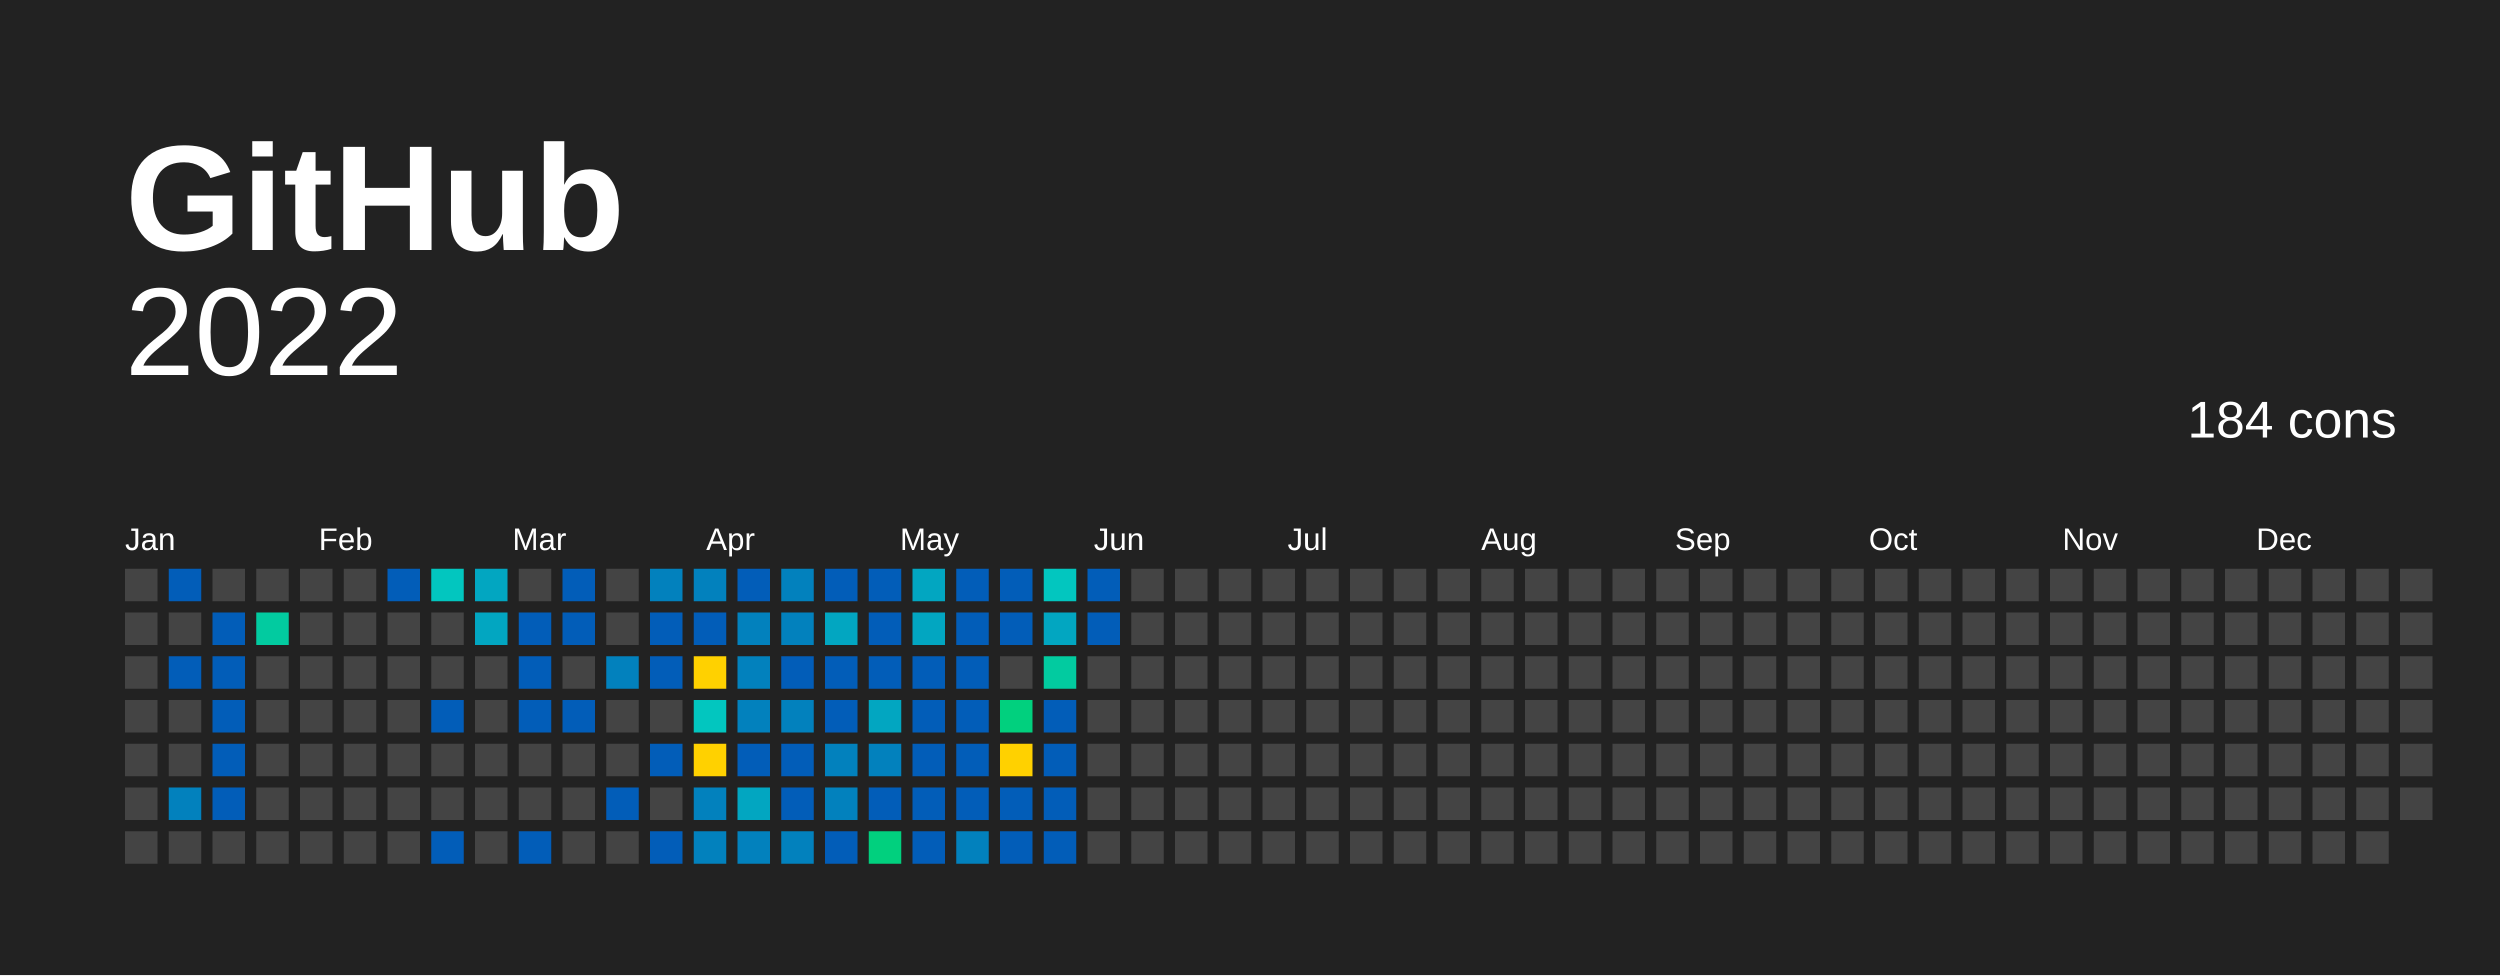
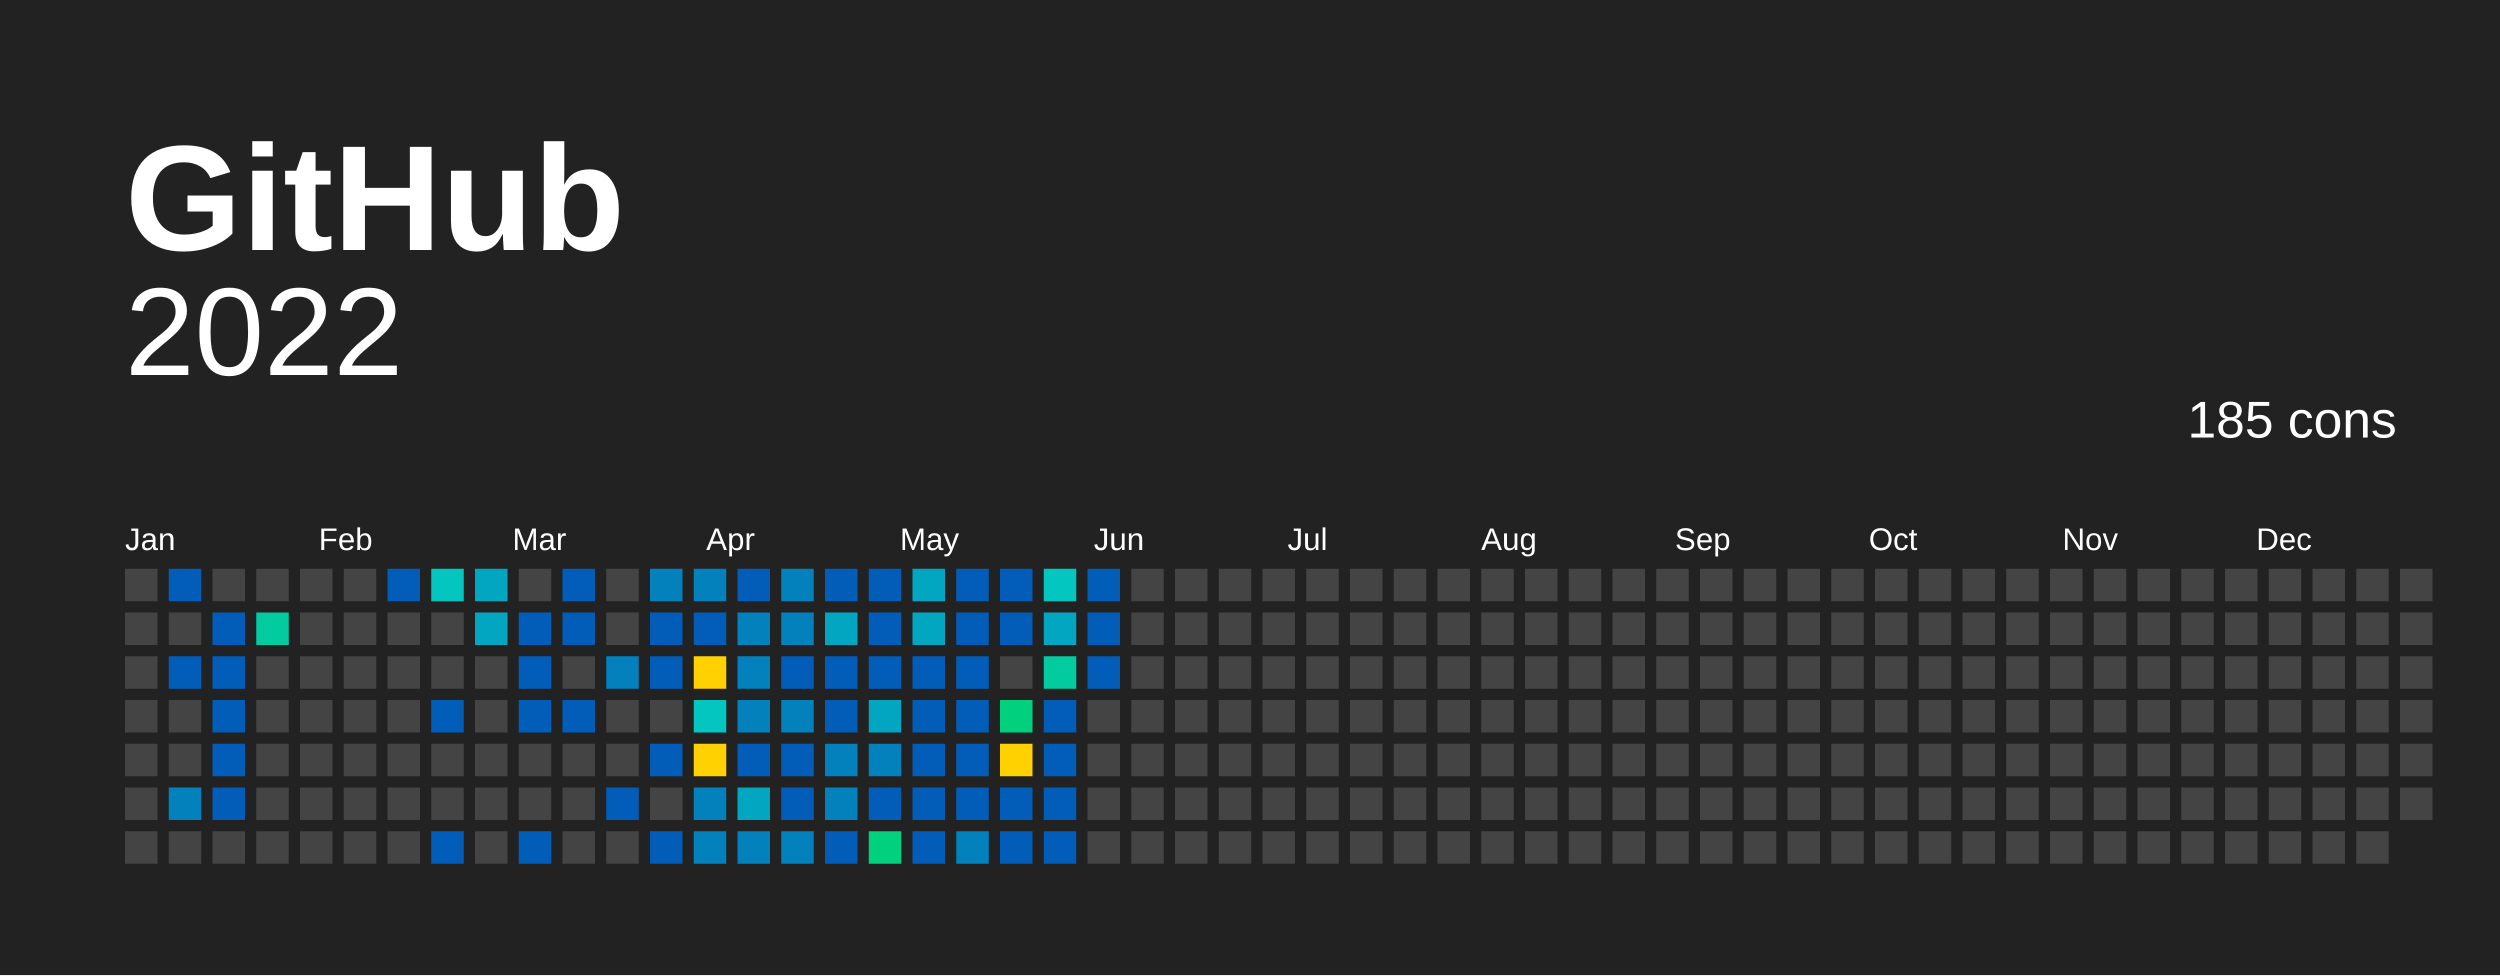
<svg xmlns="http://www.w3.org/2000/svg" baseProfile="full" height="78mm" version="1.1" viewBox="0,0,200,78" width="200mm">
  <defs />
  <rect fill="#222222" height="78" width="200" x="0" y="0" />
  <text fill="#FFFFFF" style="font-size:12px; font-family:Arial; font-weight:bold;" x="10" y="20">  GitHub</text>
  <text alignment-baseline="hanging" fill="#FFFFFF" style="font-size:10.0px; font-family:Arial;" x="10" y="30">2022</text>
-   <text alignment-baseline="hanging" fill="#FFFFFF" style="font-size:4.125px; font-family:Arial;" x="175" y="35">184 cons</text>
+   <text alignment-baseline="hanging" fill="#FFFFFF" style="font-size:4.125px; font-family:Arial;" x="175" y="35">185 cons</text>
  <text fill="#FFFFFF" style="font-size:2.5px; font-family:Arial" x="10.0" y="44">Jan</text>
  <text fill="#FFFFFF" style="font-size:2.5px; font-family:Arial" x="25.5" y="44">Feb</text>
  <text fill="#FFFFFF" style="font-size:2.5px; font-family:Arial" x="41.0" y="44">Mar</text>
  <text fill="#FFFFFF" style="font-size:2.5px; font-family:Arial" x="56.5" y="44">Apr</text>
  <text fill="#FFFFFF" style="font-size:2.5px; font-family:Arial" x="72.0" y="44">May</text>
  <text fill="#FFFFFF" style="font-size:2.5px; font-family:Arial" x="87.5" y="44">Jun</text>
  <text fill="#FFFFFF" style="font-size:2.5px; font-family:Arial" x="103.0" y="44">Jul</text>
  <text fill="#FFFFFF" style="font-size:2.5px; font-family:Arial" x="118.5" y="44">Aug</text>
  <text fill="#FFFFFF" style="font-size:2.5px; font-family:Arial" x="134.0" y="44">Sep</text>
  <text fill="#FFFFFF" style="font-size:2.5px; font-family:Arial" x="149.5" y="44">Oct</text>
  <text fill="#FFFFFF" style="font-size:2.5px; font-family:Arial" x="165.0" y="44">Nov</text>
  <text fill="#FFFFFF" style="font-size:2.5px; font-family:Arial" x="180.5" y="44">Dec</text>
  <rect fill="#444444" height="2.6" width="2.6" x="10.0" y="45.5" />
  <rect fill="#444444" height="2.6" width="2.6" x="10.0" y="49.0" />
  <rect fill="#444444" height="2.6" width="2.6" x="10.0" y="52.5" />
  <rect fill="#444444" height="2.6" width="2.6" x="10.0" y="56.0" />
  <rect fill="#444444" height="2.6" width="2.6" x="10.0" y="59.5" />
  <rect fill="#444444" height="2.6" width="2.6" x="10.0" y="63.0" />
  <rect fill="#444444" height="2.6" width="2.6" x="10.0" y="66.5" />
  <rect fill="#025db8" height="2.6" width="2.6" x="13.5" y="45.5" />
  <rect fill="#444444" height="2.6" width="2.6" x="13.5" y="49.0" />
  <rect fill="#025db8" height="2.6" width="2.6" x="13.5" y="52.5" />
  <rect fill="#444444" height="2.6" width="2.6" x="13.5" y="56.0" />
  <rect fill="#444444" height="2.6" width="2.6" x="13.5" y="59.5" />
  <rect fill="#0281bd" height="2.6" width="2.6" x="13.5" y="63.0" />
  <rect fill="#444444" height="2.6" width="2.6" x="13.5" y="66.5" />
  <rect fill="#444444" height="2.6" width="2.6" x="17.0" y="45.5" />
  <rect fill="#025db8" height="2.6" width="2.6" x="17.0" y="49.0" />
  <rect fill="#025db8" height="2.6" width="2.6" x="17.0" y="52.5" />
  <rect fill="#025db8" height="2.6" width="2.6" x="17.0" y="56.0" />
  <rect fill="#025db8" height="2.6" width="2.6" x="17.0" y="59.5" />
  <rect fill="#025db8" height="2.6" width="2.6" x="17.0" y="63.0" />
  <rect fill="#444444" height="2.6" width="2.6" x="17.0" y="66.5" />
  <rect fill="#444444" height="2.6" width="2.6" x="20.5" y="45.5" />
  <rect fill="#02cba0" height="2.6" width="2.6" x="20.5" y="49.0" />
  <rect fill="#444444" height="2.6" width="2.6" x="20.5" y="52.5" />
  <rect fill="#444444" height="2.6" width="2.6" x="20.5" y="56.0" />
  <rect fill="#444444" height="2.6" width="2.6" x="20.5" y="59.5" />
  <rect fill="#444444" height="2.6" width="2.6" x="20.5" y="63.0" />
  <rect fill="#444444" height="2.6" width="2.6" x="20.5" y="66.5" />
  <rect fill="#444444" height="2.6" width="2.6" x="24.0" y="45.5" />
  <rect fill="#444444" height="2.6" width="2.6" x="24.0" y="49.0" />
  <rect fill="#444444" height="2.6" width="2.6" x="24.0" y="52.5" />
  <rect fill="#444444" height="2.6" width="2.6" x="24.0" y="56.0" />
  <rect fill="#444444" height="2.6" width="2.6" x="24.0" y="59.5" />
  <rect fill="#444444" height="2.6" width="2.6" x="24.0" y="63.0" />
  <rect fill="#444444" height="2.6" width="2.6" x="24.0" y="66.5" />
  <rect fill="#444444" height="2.6" width="2.6" x="27.5" y="45.5" />
  <rect fill="#444444" height="2.6" width="2.6" x="27.5" y="49.0" />
  <rect fill="#444444" height="2.6" width="2.6" x="27.5" y="52.5" />
  <rect fill="#444444" height="2.6" width="2.6" x="27.5" y="56.0" />
  <rect fill="#444444" height="2.6" width="2.6" x="27.5" y="59.5" />
  <rect fill="#444444" height="2.6" width="2.6" x="27.5" y="63.0" />
  <rect fill="#444444" height="2.6" width="2.6" x="27.5" y="66.5" />
  <rect fill="#025db8" height="2.6" width="2.6" x="31.0" y="45.5" />
  <rect fill="#444444" height="2.6" width="2.6" x="31.0" y="49.0" />
  <rect fill="#444444" height="2.6" width="2.6" x="31.0" y="52.5" />
  <rect fill="#444444" height="2.6" width="2.6" x="31.0" y="56.0" />
  <rect fill="#444444" height="2.6" width="2.6" x="31.0" y="59.5" />
  <rect fill="#444444" height="2.6" width="2.6" x="31.0" y="63.0" />
  <rect fill="#444444" height="2.6" width="2.6" x="31.0" y="66.5" />
  <rect fill="#02c6bf" height="2.6" width="2.6" x="34.5" y="45.5" />
  <rect fill="#444444" height="2.6" width="2.6" x="34.5" y="49.0" />
  <rect fill="#444444" height="2.6" width="2.6" x="34.5" y="52.5" />
  <rect fill="#025db8" height="2.6" width="2.6" x="34.5" y="56.0" />
  <rect fill="#444444" height="2.6" width="2.6" x="34.5" y="59.5" />
  <rect fill="#444444" height="2.6" width="2.6" x="34.5" y="63.0" />
  <rect fill="#025db8" height="2.6" width="2.6" x="34.5" y="66.5" />
  <rect fill="#02a6c1" height="2.6" width="2.6" x="38.0" y="45.5" />
  <rect fill="#02a6c1" height="2.6" width="2.6" x="38.0" y="49.0" />
  <rect fill="#444444" height="2.6" width="2.6" x="38.0" y="52.5" />
  <rect fill="#444444" height="2.6" width="2.6" x="38.0" y="56.0" />
  <rect fill="#444444" height="2.6" width="2.6" x="38.0" y="59.5" />
  <rect fill="#444444" height="2.6" width="2.6" x="38.0" y="63.0" />
  <rect fill="#444444" height="2.6" width="2.6" x="38.0" y="66.5" />
  <rect fill="#444444" height="2.6" width="2.6" x="41.5" y="45.5" />
  <rect fill="#025db8" height="2.6" width="2.6" x="41.5" y="49.0" />
  <rect fill="#025db8" height="2.6" width="2.6" x="41.5" y="52.5" />
  <rect fill="#025db8" height="2.6" width="2.6" x="41.5" y="56.0" />
  <rect fill="#444444" height="2.6" width="2.6" x="41.5" y="59.5" />
  <rect fill="#444444" height="2.6" width="2.6" x="41.5" y="63.0" />
  <rect fill="#025db8" height="2.6" width="2.6" x="41.5" y="66.5" />
  <rect fill="#025db8" height="2.6" width="2.6" x="45.0" y="45.5" />
  <rect fill="#025db8" height="2.6" width="2.6" x="45.0" y="49.0" />
  <rect fill="#444444" height="2.6" width="2.6" x="45.0" y="52.5" />
  <rect fill="#025db8" height="2.6" width="2.6" x="45.0" y="56.0" />
  <rect fill="#444444" height="2.6" width="2.6" x="45.0" y="59.5" />
  <rect fill="#444444" height="2.6" width="2.6" x="45.0" y="63.0" />
  <rect fill="#444444" height="2.6" width="2.6" x="45.0" y="66.5" />
  <rect fill="#444444" height="2.6" width="2.6" x="48.5" y="45.5" />
  <rect fill="#444444" height="2.6" width="2.6" x="48.5" y="49.0" />
  <rect fill="#0281bd" height="2.6" width="2.6" x="48.5" y="52.5" />
  <rect fill="#444444" height="2.6" width="2.6" x="48.5" y="56.0" />
  <rect fill="#444444" height="2.6" width="2.6" x="48.5" y="59.5" />
  <rect fill="#025db8" height="2.6" width="2.6" x="48.5" y="63.0" />
  <rect fill="#444444" height="2.6" width="2.6" x="48.5" y="66.5" />
  <rect fill="#0281bd" height="2.6" width="2.6" x="52.0" y="45.5" />
  <rect fill="#025db8" height="2.6" width="2.6" x="52.0" y="49.0" />
  <rect fill="#025db8" height="2.6" width="2.6" x="52.0" y="52.5" />
  <rect fill="#444444" height="2.6" width="2.6" x="52.0" y="56.0" />
  <rect fill="#025db8" height="2.6" width="2.6" x="52.0" y="59.5" />
  <rect fill="#444444" height="2.6" width="2.6" x="52.0" y="63.0" />
  <rect fill="#025db8" height="2.6" width="2.6" x="52.0" y="66.5" />
  <rect fill="#0281bd" height="2.6" width="2.6" x="55.5" y="45.5" />
  <rect fill="#025db8" height="2.6" width="2.6" x="55.5" y="49.0" />
  <rect fill="#ffd100" height="2.6" width="2.6" x="55.5" y="52.5" />
  <rect fill="#02c6bf" height="2.6" width="2.6" x="55.5" y="56.0" />
  <rect fill="#ffd100" height="2.6" width="2.6" x="55.5" y="59.5" />
  <rect fill="#0281bd" height="2.6" width="2.6" x="55.5" y="63.0" />
  <rect fill="#0281bd" height="2.6" width="2.6" x="55.5" y="66.5" />
  <rect fill="#025db8" height="2.6" width="2.6" x="59.0" y="45.5" />
  <rect fill="#0281bd" height="2.6" width="2.6" x="59.0" y="49.0" />
  <rect fill="#0281bd" height="2.6" width="2.6" x="59.0" y="52.5" />
  <rect fill="#0281bd" height="2.6" width="2.6" x="59.0" y="56.0" />
  <rect fill="#025db8" height="2.6" width="2.6" x="59.0" y="59.5" />
  <rect fill="#02a6c1" height="2.6" width="2.6" x="59.0" y="63.0" />
  <rect fill="#0281bd" height="2.6" width="2.6" x="59.0" y="66.5" />
  <rect fill="#0281bd" height="2.6" width="2.6" x="62.5" y="45.5" />
  <rect fill="#0281bd" height="2.6" width="2.6" x="62.5" y="49.0" />
  <rect fill="#025db8" height="2.6" width="2.6" x="62.5" y="52.5" />
  <rect fill="#0281bd" height="2.6" width="2.6" x="62.5" y="56.0" />
  <rect fill="#025db8" height="2.6" width="2.6" x="62.5" y="59.5" />
  <rect fill="#025db8" height="2.6" width="2.6" x="62.5" y="63.0" />
  <rect fill="#0281bd" height="2.6" width="2.6" x="62.5" y="66.5" />
  <rect fill="#025db8" height="2.6" width="2.6" x="66.0" y="45.5" />
  <rect fill="#02a6c1" height="2.6" width="2.6" x="66.0" y="49.0" />
  <rect fill="#025db8" height="2.6" width="2.6" x="66.0" y="52.5" />
  <rect fill="#025db8" height="2.6" width="2.6" x="66.0" y="56.0" />
  <rect fill="#0281bd" height="2.6" width="2.6" x="66.0" y="59.5" />
  <rect fill="#0281bd" height="2.6" width="2.6" x="66.0" y="63.0" />
  <rect fill="#025db8" height="2.6" width="2.6" x="66.0" y="66.5" />
  <rect fill="#025db8" height="2.6" width="2.6" x="69.5" y="45.5" />
  <rect fill="#025db8" height="2.6" width="2.6" x="69.5" y="49.0" />
  <rect fill="#025db8" height="2.6" width="2.6" x="69.5" y="52.5" />
  <rect fill="#02a6c1" height="2.6" width="2.6" x="69.5" y="56.0" />
  <rect fill="#0281bd" height="2.6" width="2.6" x="69.5" y="59.5" />
  <rect fill="#025db8" height="2.6" width="2.6" x="69.5" y="63.0" />
  <rect fill="#01d07e" height="2.6" width="2.6" x="69.5" y="66.5" />
  <rect fill="#02a6c1" height="2.6" width="2.6" x="73.0" y="45.5" />
  <rect fill="#02a6c1" height="2.6" width="2.6" x="73.0" y="49.0" />
  <rect fill="#025db8" height="2.6" width="2.6" x="73.0" y="52.5" />
  <rect fill="#025db8" height="2.6" width="2.6" x="73.0" y="56.0" />
  <rect fill="#025db8" height="2.6" width="2.6" x="73.0" y="59.5" />
  <rect fill="#025db8" height="2.6" width="2.6" x="73.0" y="63.0" />
  <rect fill="#025db8" height="2.6" width="2.6" x="73.0" y="66.5" />
  <rect fill="#025db8" height="2.6" width="2.6" x="76.5" y="45.5" />
  <rect fill="#025db8" height="2.6" width="2.6" x="76.5" y="49.0" />
  <rect fill="#025db8" height="2.6" width="2.6" x="76.5" y="52.5" />
  <rect fill="#025db8" height="2.6" width="2.6" x="76.5" y="56.0" />
  <rect fill="#025db8" height="2.6" width="2.6" x="76.5" y="59.5" />
  <rect fill="#025db8" height="2.6" width="2.6" x="76.5" y="63.0" />
  <rect fill="#0281bd" height="2.6" width="2.6" x="76.5" y="66.5" />
  <rect fill="#025db8" height="2.6" width="2.6" x="80.0" y="45.5" />
  <rect fill="#025db8" height="2.6" width="2.6" x="80.0" y="49.0" />
  <rect fill="#444444" height="2.6" width="2.6" x="80.0" y="52.5" />
  <rect fill="#01d07e" height="2.6" width="2.6" x="80.0" y="56.0" />
  <rect fill="#FFD100" height="2.6" width="2.6" x="80.0" y="59.5" />
  <rect fill="#025db8" height="2.6" width="2.6" x="80.0" y="63.0" />
  <rect fill="#025db8" height="2.6" width="2.6" x="80.0" y="66.5" />
  <rect fill="#02c6bf" height="2.6" width="2.6" x="83.5" y="45.5" />
  <rect fill="#02a6c1" height="2.6" width="2.6" x="83.5" y="49.0" />
  <rect fill="#02cba0" height="2.6" width="2.6" x="83.5" y="52.5" />
  <rect fill="#025db8" height="2.6" width="2.6" x="83.5" y="56.0" />
  <rect fill="#025db8" height="2.6" width="2.6" x="83.5" y="59.5" />
  <rect fill="#025db8" height="2.6" width="2.6" x="83.5" y="63.0" />
  <rect fill="#025db8" height="2.6" width="2.6" x="83.5" y="66.5" />
  <rect fill="#025db8" height="2.6" width="2.6" x="87.0" y="45.5" />
  <rect fill="#025db8" height="2.6" width="2.6" x="87.0" y="49.0" />
-   <rect fill="#444444" height="2.6" width="2.6" x="87.0" y="52.5" />
+   <rect fill="#025db8" height="2.6" width="2.6" x="87.0" y="52.5" />
  <rect fill="#444444" height="2.6" width="2.6" x="87.0" y="56.0" />
  <rect fill="#444444" height="2.6" width="2.6" x="87.0" y="59.5" />
  <rect fill="#444444" height="2.6" width="2.6" x="87.0" y="63.0" />
  <rect fill="#444444" height="2.6" width="2.6" x="87.0" y="66.5" />
  <rect fill="#444444" height="2.6" width="2.6" x="90.5" y="45.5" />
  <rect fill="#444444" height="2.6" width="2.6" x="90.5" y="49.0" />
  <rect fill="#444444" height="2.6" width="2.6" x="90.5" y="52.5" />
  <rect fill="#444444" height="2.6" width="2.6" x="90.5" y="56.0" />
  <rect fill="#444444" height="2.6" width="2.6" x="90.5" y="59.5" />
  <rect fill="#444444" height="2.6" width="2.6" x="90.5" y="63.0" />
  <rect fill="#444444" height="2.6" width="2.6" x="90.5" y="66.5" />
  <rect fill="#444444" height="2.6" width="2.6" x="94.0" y="45.5" />
  <rect fill="#444444" height="2.6" width="2.6" x="94.0" y="49.0" />
  <rect fill="#444444" height="2.6" width="2.6" x="94.0" y="52.5" />
  <rect fill="#444444" height="2.6" width="2.6" x="94.0" y="56.0" />
  <rect fill="#444444" height="2.6" width="2.6" x="94.0" y="59.5" />
  <rect fill="#444444" height="2.6" width="2.6" x="94.0" y="63.0" />
  <rect fill="#444444" height="2.6" width="2.6" x="94.0" y="66.5" />
  <rect fill="#444444" height="2.6" width="2.6" x="97.5" y="45.5" />
  <rect fill="#444444" height="2.6" width="2.6" x="97.5" y="49.0" />
  <rect fill="#444444" height="2.6" width="2.6" x="97.5" y="52.5" />
  <rect fill="#444444" height="2.6" width="2.6" x="97.5" y="56.0" />
  <rect fill="#444444" height="2.6" width="2.6" x="97.5" y="59.5" />
  <rect fill="#444444" height="2.6" width="2.6" x="97.5" y="63.0" />
  <rect fill="#444444" height="2.6" width="2.6" x="97.5" y="66.5" />
  <rect fill="#444444" height="2.6" width="2.6" x="101.0" y="45.5" />
  <rect fill="#444444" height="2.6" width="2.6" x="101.0" y="49.0" />
  <rect fill="#444444" height="2.6" width="2.6" x="101.0" y="52.5" />
  <rect fill="#444444" height="2.6" width="2.6" x="101.0" y="56.0" />
  <rect fill="#444444" height="2.6" width="2.6" x="101.0" y="59.5" />
  <rect fill="#444444" height="2.6" width="2.6" x="101.0" y="63.0" />
  <rect fill="#444444" height="2.6" width="2.6" x="101.0" y="66.5" />
  <rect fill="#444444" height="2.6" width="2.6" x="104.5" y="45.5" />
  <rect fill="#444444" height="2.6" width="2.6" x="104.5" y="49.0" />
  <rect fill="#444444" height="2.6" width="2.6" x="104.5" y="52.5" />
  <rect fill="#444444" height="2.6" width="2.6" x="104.5" y="56.0" />
  <rect fill="#444444" height="2.6" width="2.6" x="104.5" y="59.5" />
  <rect fill="#444444" height="2.6" width="2.6" x="104.5" y="63.0" />
  <rect fill="#444444" height="2.6" width="2.6" x="104.5" y="66.5" />
  <rect fill="#444444" height="2.6" width="2.6" x="108.0" y="45.5" />
  <rect fill="#444444" height="2.6" width="2.6" x="108.0" y="49.0" />
  <rect fill="#444444" height="2.6" width="2.6" x="108.0" y="52.5" />
  <rect fill="#444444" height="2.6" width="2.6" x="108.0" y="56.0" />
  <rect fill="#444444" height="2.6" width="2.6" x="108.0" y="59.5" />
  <rect fill="#444444" height="2.6" width="2.6" x="108.0" y="63.0" />
  <rect fill="#444444" height="2.6" width="2.6" x="108.0" y="66.5" />
  <rect fill="#444444" height="2.6" width="2.6" x="111.5" y="45.5" />
  <rect fill="#444444" height="2.6" width="2.6" x="111.5" y="49.0" />
  <rect fill="#444444" height="2.6" width="2.6" x="111.5" y="52.5" />
  <rect fill="#444444" height="2.6" width="2.6" x="111.5" y="56.0" />
  <rect fill="#444444" height="2.6" width="2.6" x="111.5" y="59.5" />
  <rect fill="#444444" height="2.6" width="2.6" x="111.5" y="63.0" />
  <rect fill="#444444" height="2.6" width="2.6" x="111.5" y="66.5" />
  <rect fill="#444444" height="2.6" width="2.6" x="115.0" y="45.5" />
  <rect fill="#444444" height="2.6" width="2.6" x="115.0" y="49.0" />
  <rect fill="#444444" height="2.6" width="2.6" x="115.0" y="52.5" />
  <rect fill="#444444" height="2.6" width="2.6" x="115.0" y="56.0" />
  <rect fill="#444444" height="2.6" width="2.6" x="115.0" y="59.5" />
  <rect fill="#444444" height="2.6" width="2.6" x="115.0" y="63.0" />
  <rect fill="#444444" height="2.6" width="2.6" x="115.0" y="66.5" />
  <rect fill="#444444" height="2.6" width="2.6" x="118.5" y="45.5" />
  <rect fill="#444444" height="2.6" width="2.6" x="118.5" y="49.0" />
  <rect fill="#444444" height="2.6" width="2.6" x="118.5" y="52.5" />
  <rect fill="#444444" height="2.6" width="2.6" x="118.5" y="56.0" />
  <rect fill="#444444" height="2.6" width="2.6" x="118.5" y="59.5" />
  <rect fill="#444444" height="2.6" width="2.6" x="118.5" y="63.0" />
  <rect fill="#444444" height="2.6" width="2.6" x="118.5" y="66.5" />
  <rect fill="#444444" height="2.6" width="2.6" x="122.0" y="45.5" />
  <rect fill="#444444" height="2.6" width="2.6" x="122.0" y="49.0" />
  <rect fill="#444444" height="2.6" width="2.6" x="122.0" y="52.5" />
  <rect fill="#444444" height="2.6" width="2.6" x="122.0" y="56.0" />
  <rect fill="#444444" height="2.6" width="2.6" x="122.0" y="59.5" />
  <rect fill="#444444" height="2.6" width="2.6" x="122.0" y="63.0" />
  <rect fill="#444444" height="2.6" width="2.6" x="122.0" y="66.5" />
  <rect fill="#444444" height="2.6" width="2.6" x="125.5" y="45.5" />
  <rect fill="#444444" height="2.6" width="2.6" x="125.5" y="49.0" />
  <rect fill="#444444" height="2.6" width="2.6" x="125.5" y="52.5" />
  <rect fill="#444444" height="2.6" width="2.6" x="125.5" y="56.0" />
  <rect fill="#444444" height="2.6" width="2.6" x="125.5" y="59.5" />
  <rect fill="#444444" height="2.6" width="2.6" x="125.5" y="63.0" />
  <rect fill="#444444" height="2.6" width="2.6" x="125.5" y="66.5" />
  <rect fill="#444444" height="2.6" width="2.6" x="129.0" y="45.5" />
  <rect fill="#444444" height="2.6" width="2.6" x="129.0" y="49.0" />
  <rect fill="#444444" height="2.6" width="2.6" x="129.0" y="52.5" />
  <rect fill="#444444" height="2.6" width="2.6" x="129.0" y="56.0" />
  <rect fill="#444444" height="2.6" width="2.6" x="129.0" y="59.5" />
  <rect fill="#444444" height="2.6" width="2.6" x="129.0" y="63.0" />
  <rect fill="#444444" height="2.6" width="2.6" x="129.0" y="66.5" />
  <rect fill="#444444" height="2.6" width="2.6" x="132.5" y="45.5" />
  <rect fill="#444444" height="2.6" width="2.6" x="132.5" y="49.0" />
  <rect fill="#444444" height="2.6" width="2.6" x="132.5" y="52.5" />
  <rect fill="#444444" height="2.6" width="2.6" x="132.5" y="56.0" />
  <rect fill="#444444" height="2.6" width="2.6" x="132.5" y="59.5" />
  <rect fill="#444444" height="2.6" width="2.6" x="132.5" y="63.0" />
  <rect fill="#444444" height="2.6" width="2.6" x="132.5" y="66.5" />
  <rect fill="#444444" height="2.6" width="2.6" x="136.0" y="45.5" />
  <rect fill="#444444" height="2.6" width="2.6" x="136.0" y="49.0" />
  <rect fill="#444444" height="2.6" width="2.6" x="136.0" y="52.5" />
  <rect fill="#444444" height="2.6" width="2.6" x="136.0" y="56.0" />
  <rect fill="#444444" height="2.6" width="2.6" x="136.0" y="59.5" />
  <rect fill="#444444" height="2.6" width="2.6" x="136.0" y="63.0" />
  <rect fill="#444444" height="2.6" width="2.6" x="136.0" y="66.5" />
  <rect fill="#444444" height="2.6" width="2.6" x="139.5" y="45.5" />
  <rect fill="#444444" height="2.6" width="2.6" x="139.5" y="49.0" />
  <rect fill="#444444" height="2.6" width="2.6" x="139.5" y="52.5" />
  <rect fill="#444444" height="2.6" width="2.6" x="139.5" y="56.0" />
  <rect fill="#444444" height="2.6" width="2.6" x="139.5" y="59.5" />
  <rect fill="#444444" height="2.6" width="2.6" x="139.5" y="63.0" />
  <rect fill="#444444" height="2.6" width="2.6" x="139.5" y="66.5" />
  <rect fill="#444444" height="2.6" width="2.6" x="143.0" y="45.5" />
  <rect fill="#444444" height="2.6" width="2.6" x="143.0" y="49.0" />
  <rect fill="#444444" height="2.6" width="2.6" x="143.0" y="52.5" />
  <rect fill="#444444" height="2.6" width="2.6" x="143.0" y="56.0" />
  <rect fill="#444444" height="2.6" width="2.6" x="143.0" y="59.5" />
  <rect fill="#444444" height="2.6" width="2.6" x="143.0" y="63.0" />
  <rect fill="#444444" height="2.6" width="2.6" x="143.0" y="66.5" />
  <rect fill="#444444" height="2.6" width="2.6" x="146.5" y="45.5" />
  <rect fill="#444444" height="2.6" width="2.6" x="146.5" y="49.0" />
  <rect fill="#444444" height="2.6" width="2.6" x="146.5" y="52.5" />
  <rect fill="#444444" height="2.6" width="2.6" x="146.5" y="56.0" />
  <rect fill="#444444" height="2.6" width="2.6" x="146.5" y="59.5" />
  <rect fill="#444444" height="2.6" width="2.6" x="146.5" y="63.0" />
  <rect fill="#444444" height="2.6" width="2.6" x="146.5" y="66.5" />
  <rect fill="#444444" height="2.6" width="2.6" x="150.0" y="45.5" />
  <rect fill="#444444" height="2.6" width="2.6" x="150.0" y="49.0" />
  <rect fill="#444444" height="2.6" width="2.6" x="150.0" y="52.5" />
  <rect fill="#444444" height="2.6" width="2.6" x="150.0" y="56.0" />
  <rect fill="#444444" height="2.6" width="2.6" x="150.0" y="59.5" />
  <rect fill="#444444" height="2.6" width="2.6" x="150.0" y="63.0" />
  <rect fill="#444444" height="2.6" width="2.6" x="150.0" y="66.5" />
  <rect fill="#444444" height="2.6" width="2.6" x="153.5" y="45.5" />
  <rect fill="#444444" height="2.6" width="2.6" x="153.5" y="49.0" />
  <rect fill="#444444" height="2.6" width="2.6" x="153.5" y="52.5" />
  <rect fill="#444444" height="2.6" width="2.6" x="153.5" y="56.0" />
  <rect fill="#444444" height="2.6" width="2.6" x="153.5" y="59.5" />
  <rect fill="#444444" height="2.6" width="2.6" x="153.5" y="63.0" />
  <rect fill="#444444" height="2.6" width="2.6" x="153.5" y="66.5" />
  <rect fill="#444444" height="2.6" width="2.6" x="157.0" y="45.5" />
  <rect fill="#444444" height="2.6" width="2.6" x="157.0" y="49.0" />
  <rect fill="#444444" height="2.6" width="2.6" x="157.0" y="52.5" />
  <rect fill="#444444" height="2.6" width="2.6" x="157.0" y="56.0" />
  <rect fill="#444444" height="2.6" width="2.6" x="157.0" y="59.5" />
  <rect fill="#444444" height="2.6" width="2.6" x="157.0" y="63.0" />
  <rect fill="#444444" height="2.6" width="2.6" x="157.0" y="66.5" />
  <rect fill="#444444" height="2.6" width="2.6" x="160.5" y="45.5" />
  <rect fill="#444444" height="2.6" width="2.6" x="160.5" y="49.0" />
  <rect fill="#444444" height="2.6" width="2.6" x="160.5" y="52.5" />
  <rect fill="#444444" height="2.6" width="2.6" x="160.5" y="56.0" />
  <rect fill="#444444" height="2.6" width="2.6" x="160.5" y="59.5" />
  <rect fill="#444444" height="2.6" width="2.6" x="160.5" y="63.0" />
  <rect fill="#444444" height="2.6" width="2.6" x="160.5" y="66.5" />
  <rect fill="#444444" height="2.6" width="2.6" x="164.0" y="45.5" />
  <rect fill="#444444" height="2.6" width="2.6" x="164.0" y="49.0" />
  <rect fill="#444444" height="2.6" width="2.6" x="164.0" y="52.5" />
  <rect fill="#444444" height="2.6" width="2.6" x="164.0" y="56.0" />
  <rect fill="#444444" height="2.6" width="2.6" x="164.0" y="59.5" />
  <rect fill="#444444" height="2.6" width="2.6" x="164.0" y="63.0" />
  <rect fill="#444444" height="2.6" width="2.6" x="164.0" y="66.5" />
  <rect fill="#444444" height="2.6" width="2.6" x="167.5" y="45.5" />
  <rect fill="#444444" height="2.6" width="2.6" x="167.5" y="49.0" />
  <rect fill="#444444" height="2.6" width="2.6" x="167.5" y="52.5" />
  <rect fill="#444444" height="2.6" width="2.6" x="167.5" y="56.0" />
  <rect fill="#444444" height="2.6" width="2.6" x="167.5" y="59.5" />
  <rect fill="#444444" height="2.6" width="2.6" x="167.5" y="63.0" />
  <rect fill="#444444" height="2.6" width="2.6" x="167.5" y="66.5" />
  <rect fill="#444444" height="2.6" width="2.6" x="171.0" y="45.5" />
  <rect fill="#444444" height="2.6" width="2.6" x="171.0" y="49.0" />
  <rect fill="#444444" height="2.6" width="2.6" x="171.0" y="52.5" />
  <rect fill="#444444" height="2.6" width="2.6" x="171.0" y="56.0" />
  <rect fill="#444444" height="2.6" width="2.6" x="171.0" y="59.5" />
  <rect fill="#444444" height="2.6" width="2.6" x="171.0" y="63.0" />
  <rect fill="#444444" height="2.6" width="2.6" x="171.0" y="66.5" />
  <rect fill="#444444" height="2.6" width="2.6" x="174.5" y="45.5" />
  <rect fill="#444444" height="2.6" width="2.6" x="174.5" y="49.0" />
  <rect fill="#444444" height="2.6" width="2.6" x="174.5" y="52.5" />
  <rect fill="#444444" height="2.6" width="2.6" x="174.5" y="56.0" />
  <rect fill="#444444" height="2.6" width="2.6" x="174.5" y="59.5" />
  <rect fill="#444444" height="2.6" width="2.6" x="174.5" y="63.0" />
  <rect fill="#444444" height="2.6" width="2.6" x="174.5" y="66.5" />
  <rect fill="#444444" height="2.6" width="2.6" x="178.0" y="45.5" />
  <rect fill="#444444" height="2.6" width="2.6" x="178.0" y="49.0" />
  <rect fill="#444444" height="2.6" width="2.6" x="178.0" y="52.5" />
  <rect fill="#444444" height="2.6" width="2.6" x="178.0" y="56.0" />
  <rect fill="#444444" height="2.6" width="2.6" x="178.0" y="59.5" />
  <rect fill="#444444" height="2.6" width="2.6" x="178.0" y="63.0" />
  <rect fill="#444444" height="2.6" width="2.6" x="178.0" y="66.5" />
  <rect fill="#444444" height="2.6" width="2.6" x="181.5" y="45.5" />
  <rect fill="#444444" height="2.6" width="2.6" x="181.5" y="49.0" />
  <rect fill="#444444" height="2.6" width="2.6" x="181.5" y="52.5" />
  <rect fill="#444444" height="2.6" width="2.6" x="181.5" y="56.0" />
  <rect fill="#444444" height="2.6" width="2.6" x="181.5" y="59.5" />
  <rect fill="#444444" height="2.6" width="2.6" x="181.5" y="63.0" />
  <rect fill="#444444" height="2.6" width="2.6" x="181.5" y="66.5" />
  <rect fill="#444444" height="2.6" width="2.6" x="185.0" y="45.5" />
  <rect fill="#444444" height="2.6" width="2.6" x="185.0" y="49.0" />
  <rect fill="#444444" height="2.6" width="2.6" x="185.0" y="52.5" />
  <rect fill="#444444" height="2.6" width="2.6" x="185.0" y="56.0" />
  <rect fill="#444444" height="2.6" width="2.6" x="185.0" y="59.5" />
  <rect fill="#444444" height="2.6" width="2.6" x="185.0" y="63.0" />
  <rect fill="#444444" height="2.6" width="2.6" x="185.0" y="66.5" />
  <rect fill="#444444" height="2.6" width="2.6" x="188.5" y="45.5" />
  <rect fill="#444444" height="2.6" width="2.6" x="188.5" y="49.0" />
  <rect fill="#444444" height="2.6" width="2.6" x="188.5" y="52.5" />
  <rect fill="#444444" height="2.6" width="2.6" x="188.5" y="56.0" />
  <rect fill="#444444" height="2.6" width="2.6" x="188.5" y="59.5" />
  <rect fill="#444444" height="2.6" width="2.6" x="188.5" y="63.0" />
  <rect fill="#444444" height="2.6" width="2.6" x="188.5" y="66.5" />
  <rect fill="#444444" height="2.6" width="2.6" x="192.0" y="45.5" />
  <rect fill="#444444" height="2.6" width="2.6" x="192.0" y="49.0" />
  <rect fill="#444444" height="2.6" width="2.6" x="192.0" y="52.5" />
  <rect fill="#444444" height="2.6" width="2.6" x="192.0" y="56.0" />
  <rect fill="#444444" height="2.6" width="2.6" x="192.0" y="59.5" />
  <rect fill="#444444" height="2.6" width="2.6" x="192.0" y="63.0" />
</svg>
